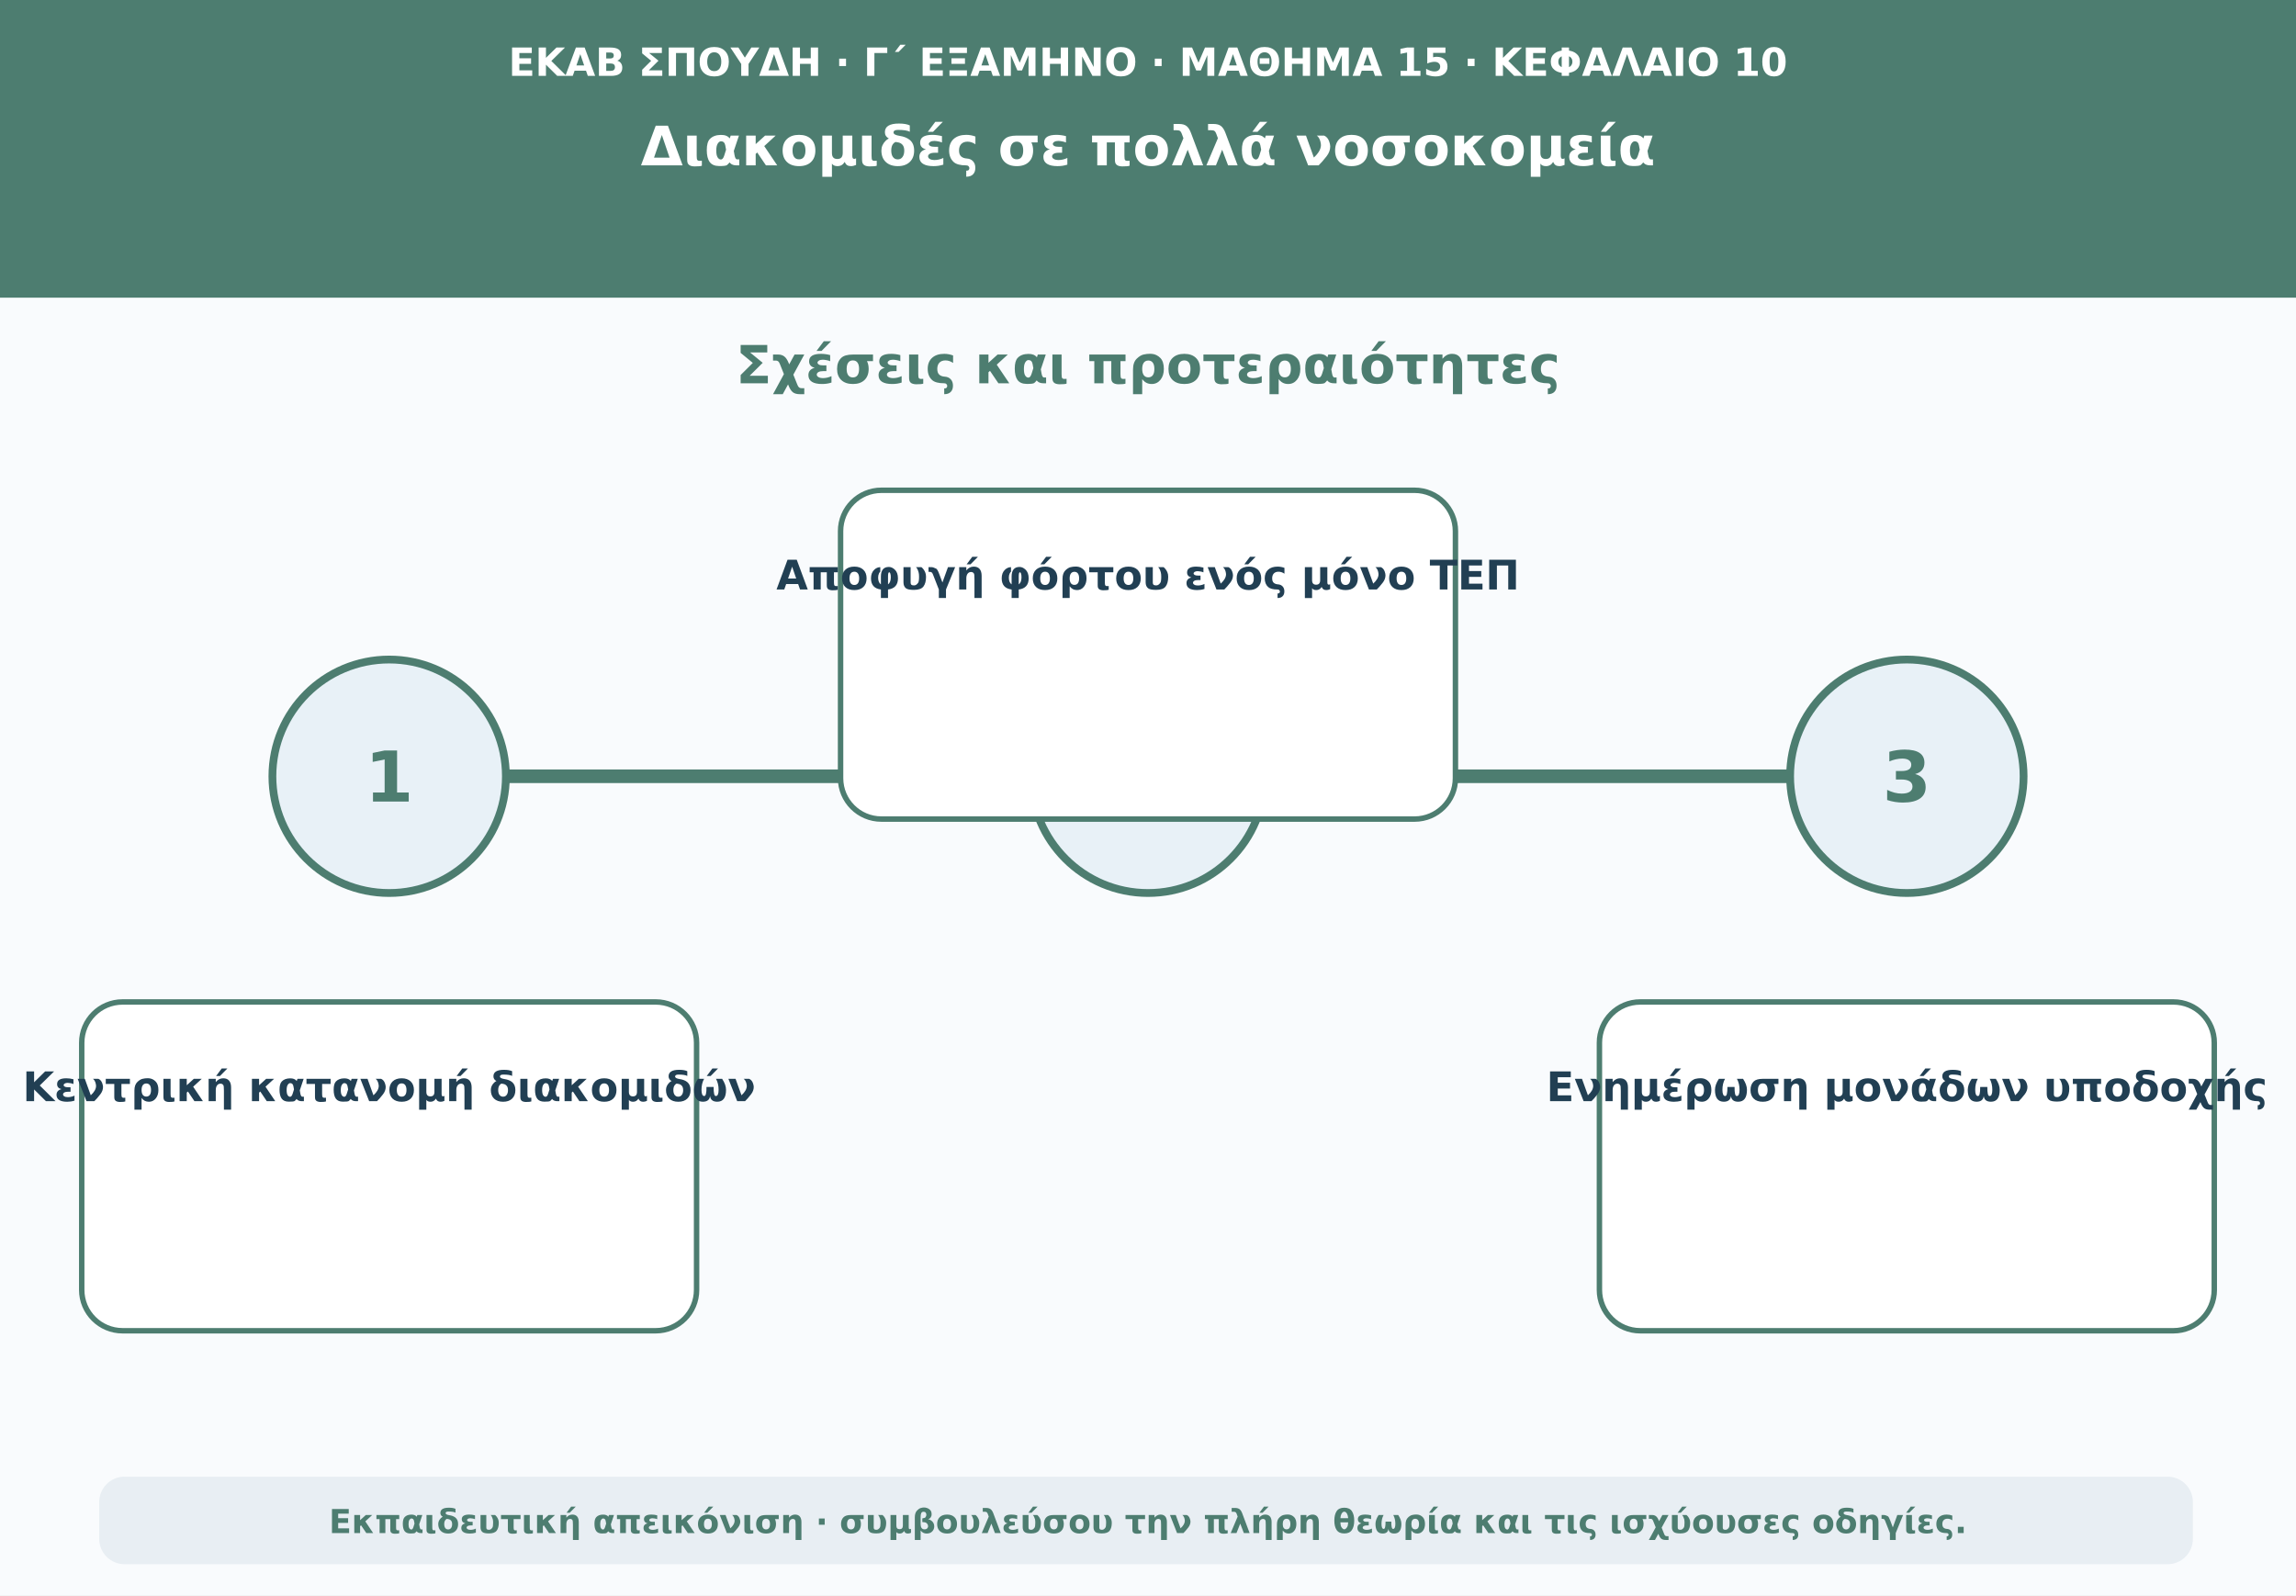
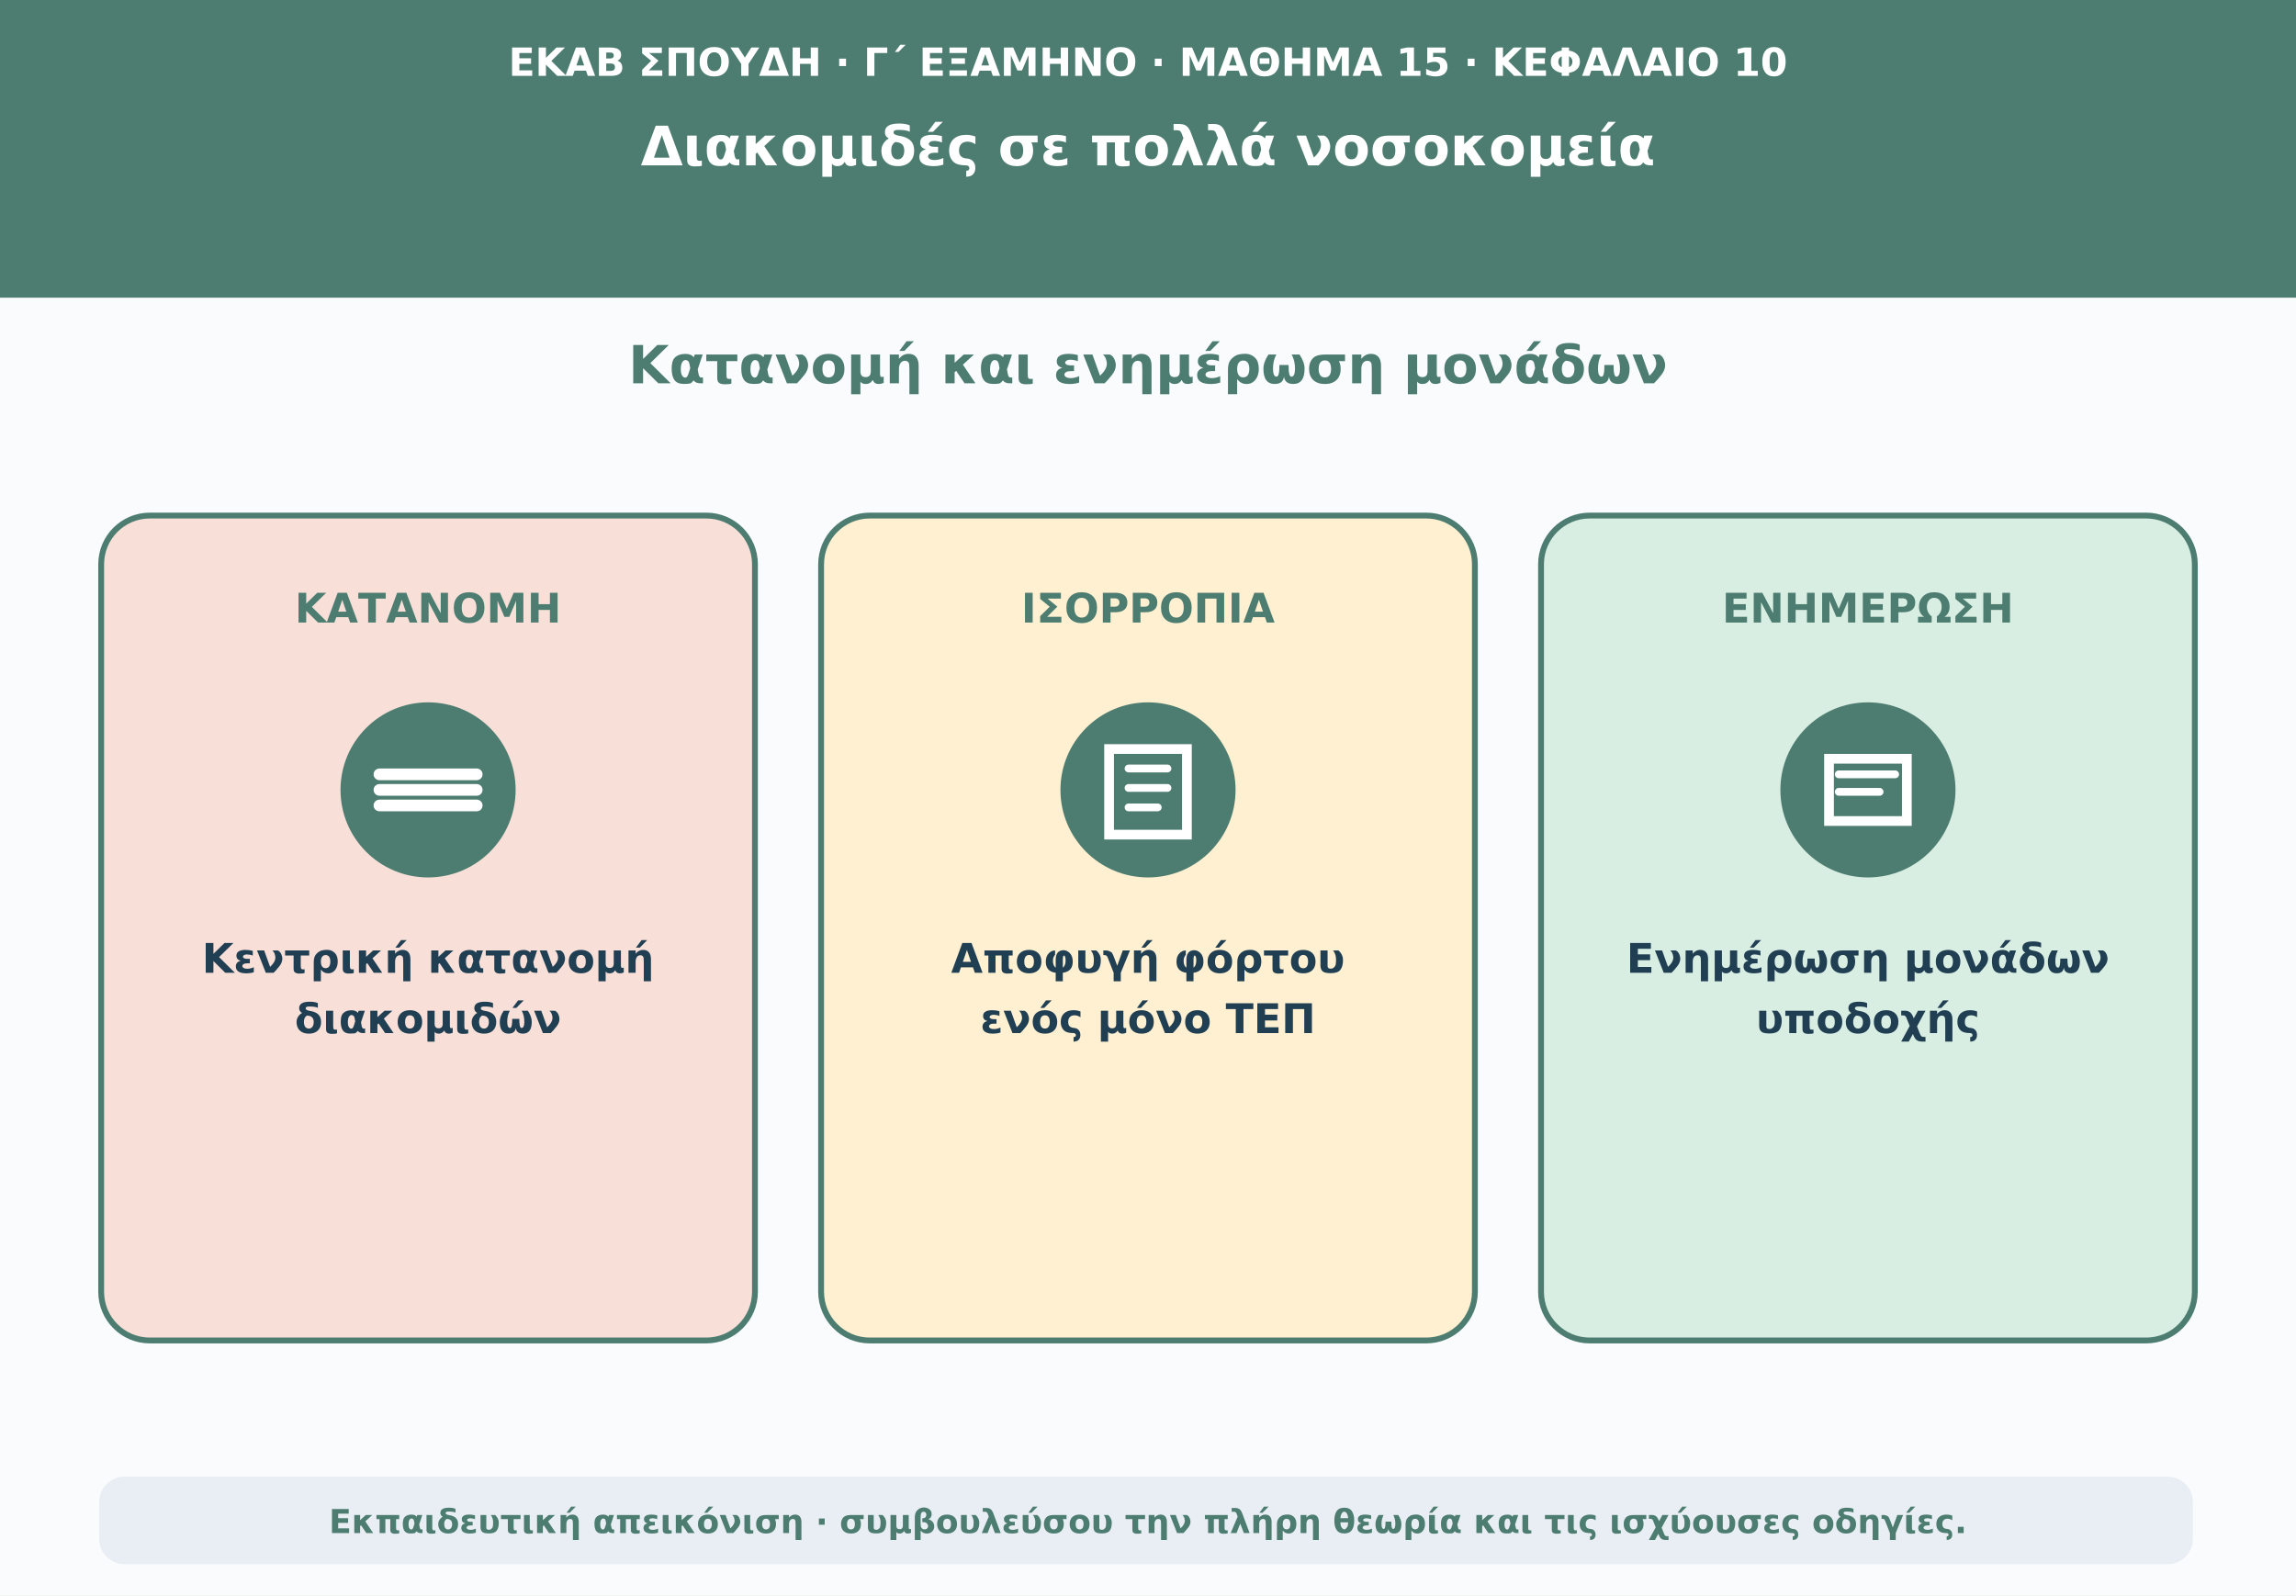
<svg xmlns="http://www.w3.org/2000/svg" viewBox="0 0 1180 820" role="img" aria-labelledby="t d">
  <rect width="1180" height="820" fill="#f9fbfd" />
  <path d="M0 0H1180V153H0Z" fill="#4d7d70" />
  <text x="590" y="39" text-anchor="middle" font-family="DejaVu Sans,Arial,sans-serif" font-size="20" font-weight="690" fill="#ffffff">ΕΚΑΒ ΣΠΟΥΔΗ · Γ΄ ΕΞΑΜΗΝΟ · ΜΑΘΗΜΑ 15 · ΚΕΦΑΛΑΙΟ 10</text>
  <text x="590" y="85" text-anchor="middle" font-family="DejaVu Sans,Arial,sans-serif" font-size="28" font-weight="760" fill="#ffffff">Διακομιδές σε πολλά νοσοκομεία</text>
-   <text x="590" y="197" text-anchor="middle" font-family="DejaVu Sans,Arial,sans-serif" font-size="27" font-weight="740" fill="#4d7d70">Σχέσεις και προτεραιότητες</text>
-   <path d="M160 399H1020" stroke="#4d7d70" stroke-width="7" stroke-linecap="round" />
-   <circle cx="200" cy="399" r="60" fill="#e8f1f7" stroke="#4d7d70" stroke-width="4" />
-   <text x="200" y="412" text-anchor="middle" font-family="DejaVu Sans,Arial,sans-serif" font-size="36" font-weight="760" fill="#4d7d70">1</text>
-   <rect x="42" y="515" width="316" height="169" rx="21" fill="#ffffff" stroke="#4d7d70" stroke-width="2.8" />
-   <text x="200" y="566" text-anchor="middle" font-family="DejaVu Sans,Arial,sans-serif" font-size="21" font-weight="650" fill="#213f53">Κεντρική κατανομή διακομιδών</text>
-   <circle cx="590" cy="399" r="60" fill="#e8f1f7" stroke="#4d7d70" stroke-width="4" />
-   <text x="590" y="412" text-anchor="middle" font-family="DejaVu Sans,Arial,sans-serif" font-size="36" font-weight="760" fill="#4d7d70">2</text>
-   <rect x="432" y="252" width="316" height="169" rx="21" fill="#ffffff" stroke="#4d7d70" stroke-width="2.8" />
-   <text x="590" y="303" text-anchor="middle" font-family="DejaVu Sans,Arial,sans-serif" font-size="21" font-weight="650" fill="#213f53">Αποφυγή φόρτου ενός μόνο ΤΕΠ</text>
-   <circle cx="980" cy="399" r="60" fill="#e8f1f7" stroke="#4d7d70" stroke-width="4" />
-   <text x="980" y="412" text-anchor="middle" font-family="DejaVu Sans,Arial,sans-serif" font-size="36" font-weight="760" fill="#4d7d70">3</text>
-   <rect x="822" y="515" width="316" height="169" rx="21" fill="#ffffff" stroke="#4d7d70" stroke-width="2.8" />
-   <text x="980" y="566" text-anchor="middle" font-family="DejaVu Sans,Arial,sans-serif" font-size="21" font-weight="650" fill="#213f53">Ενημέρωση μονάδων υποδοχής</text>
+   <text x="590" y="197" text-anchor="middle" font-family="DejaVu Sans,Arial,sans-serif" font-size="27" font-weight="740" fill="#4d7d70">Κατανομή και ενημέρωση μονάδων</text>
+   <rect x="52" y="265" width="336" height="424" rx="25" fill="#f8e0d9" stroke="#4d7d70" stroke-width="3" />
+   <text x="220" y="320" text-anchor="middle" font-family="DejaVu Sans,Arial,sans-serif" font-size="21" font-weight="750" fill="#4d7d70">ΚΑΤΑΝΟΜΗ</text>
+   <circle cx="220" cy="406" r="45" fill="#4d7d70" />
+   <path d="M195 398H245M195 406H245M195 414H245" stroke="#ffffff" stroke-width="6" stroke-linecap="round" />
+   <text x="220" y="500" text-anchor="middle" font-family="DejaVu Sans,Arial,sans-serif" font-size="21" font-weight="650" fill="#213f53">Κεντρική κατανομή</text>
+   <text x="220" y="531" text-anchor="middle" font-family="DejaVu Sans,Arial,sans-serif" font-size="21" font-weight="650" fill="#213f53">διακομιδών</text>
+   <rect x="422" y="265" width="336" height="424" rx="25" fill="#fff0d1" stroke="#4d7d70" stroke-width="3" />
+   <text x="590" y="320" text-anchor="middle" font-family="DejaVu Sans,Arial,sans-serif" font-size="21" font-weight="750" fill="#4d7d70">ΙΣΟΡΡΟΠΙΑ</text>
+   <circle cx="590" cy="406" r="45" fill="#4d7d70" />
+   <path d="M570 385H610V429H570Z" fill="none" stroke="#ffffff" stroke-width="5" />
+   <path d="M580 395H600M580 405H600M580 415H595" stroke="#ffffff" stroke-width="4" stroke-linecap="round" />
+   <text x="590" y="500" text-anchor="middle" font-family="DejaVu Sans,Arial,sans-serif" font-size="21" font-weight="650" fill="#213f53">Αποφυγή φόρτου</text>
+   <text x="590" y="531" text-anchor="middle" font-family="DejaVu Sans,Arial,sans-serif" font-size="21" font-weight="650" fill="#213f53">ενός μόνο ΤΕΠ</text>
+   <rect x="792" y="265" width="336" height="424" rx="25" fill="#d9eee3" stroke="#4d7d70" stroke-width="3" />
+   <text x="960" y="320" text-anchor="middle" font-family="DejaVu Sans,Arial,sans-serif" font-size="21" font-weight="750" fill="#4d7d70">ΕΝΗΜΕΡΩΣΗ</text>
+   <circle cx="960" cy="406" r="45" fill="#4d7d70" />
+   <path d="M940 390H980V422H940Z" fill="none" stroke="#ffffff" stroke-width="5" />
+   <path d="M945 398H974M945 407H966" stroke="#ffffff" stroke-width="4" stroke-linecap="round" />
+   <text x="960" y="500" text-anchor="middle" font-family="DejaVu Sans,Arial,sans-serif" font-size="21" font-weight="650" fill="#213f53">Ενημέρωση μονάδων</text>
+   <text x="960" y="531" text-anchor="middle" font-family="DejaVu Sans,Arial,sans-serif" font-size="21" font-weight="650" fill="#213f53">υποδοχής</text>
  <rect x="51" y="759" width="1076" height="45" rx="13" fill="#e8eef3" />
  <text x="590" y="788" text-anchor="middle" font-family="DejaVu Sans,Arial,sans-serif" font-size="17" font-weight="610" fill="#4d7d70">Εκπαιδευτική απεικόνιση · συμβουλεύσου την πλήρη θεωρία και τις ισχύουσες οδηγίες.</text>
</svg>
